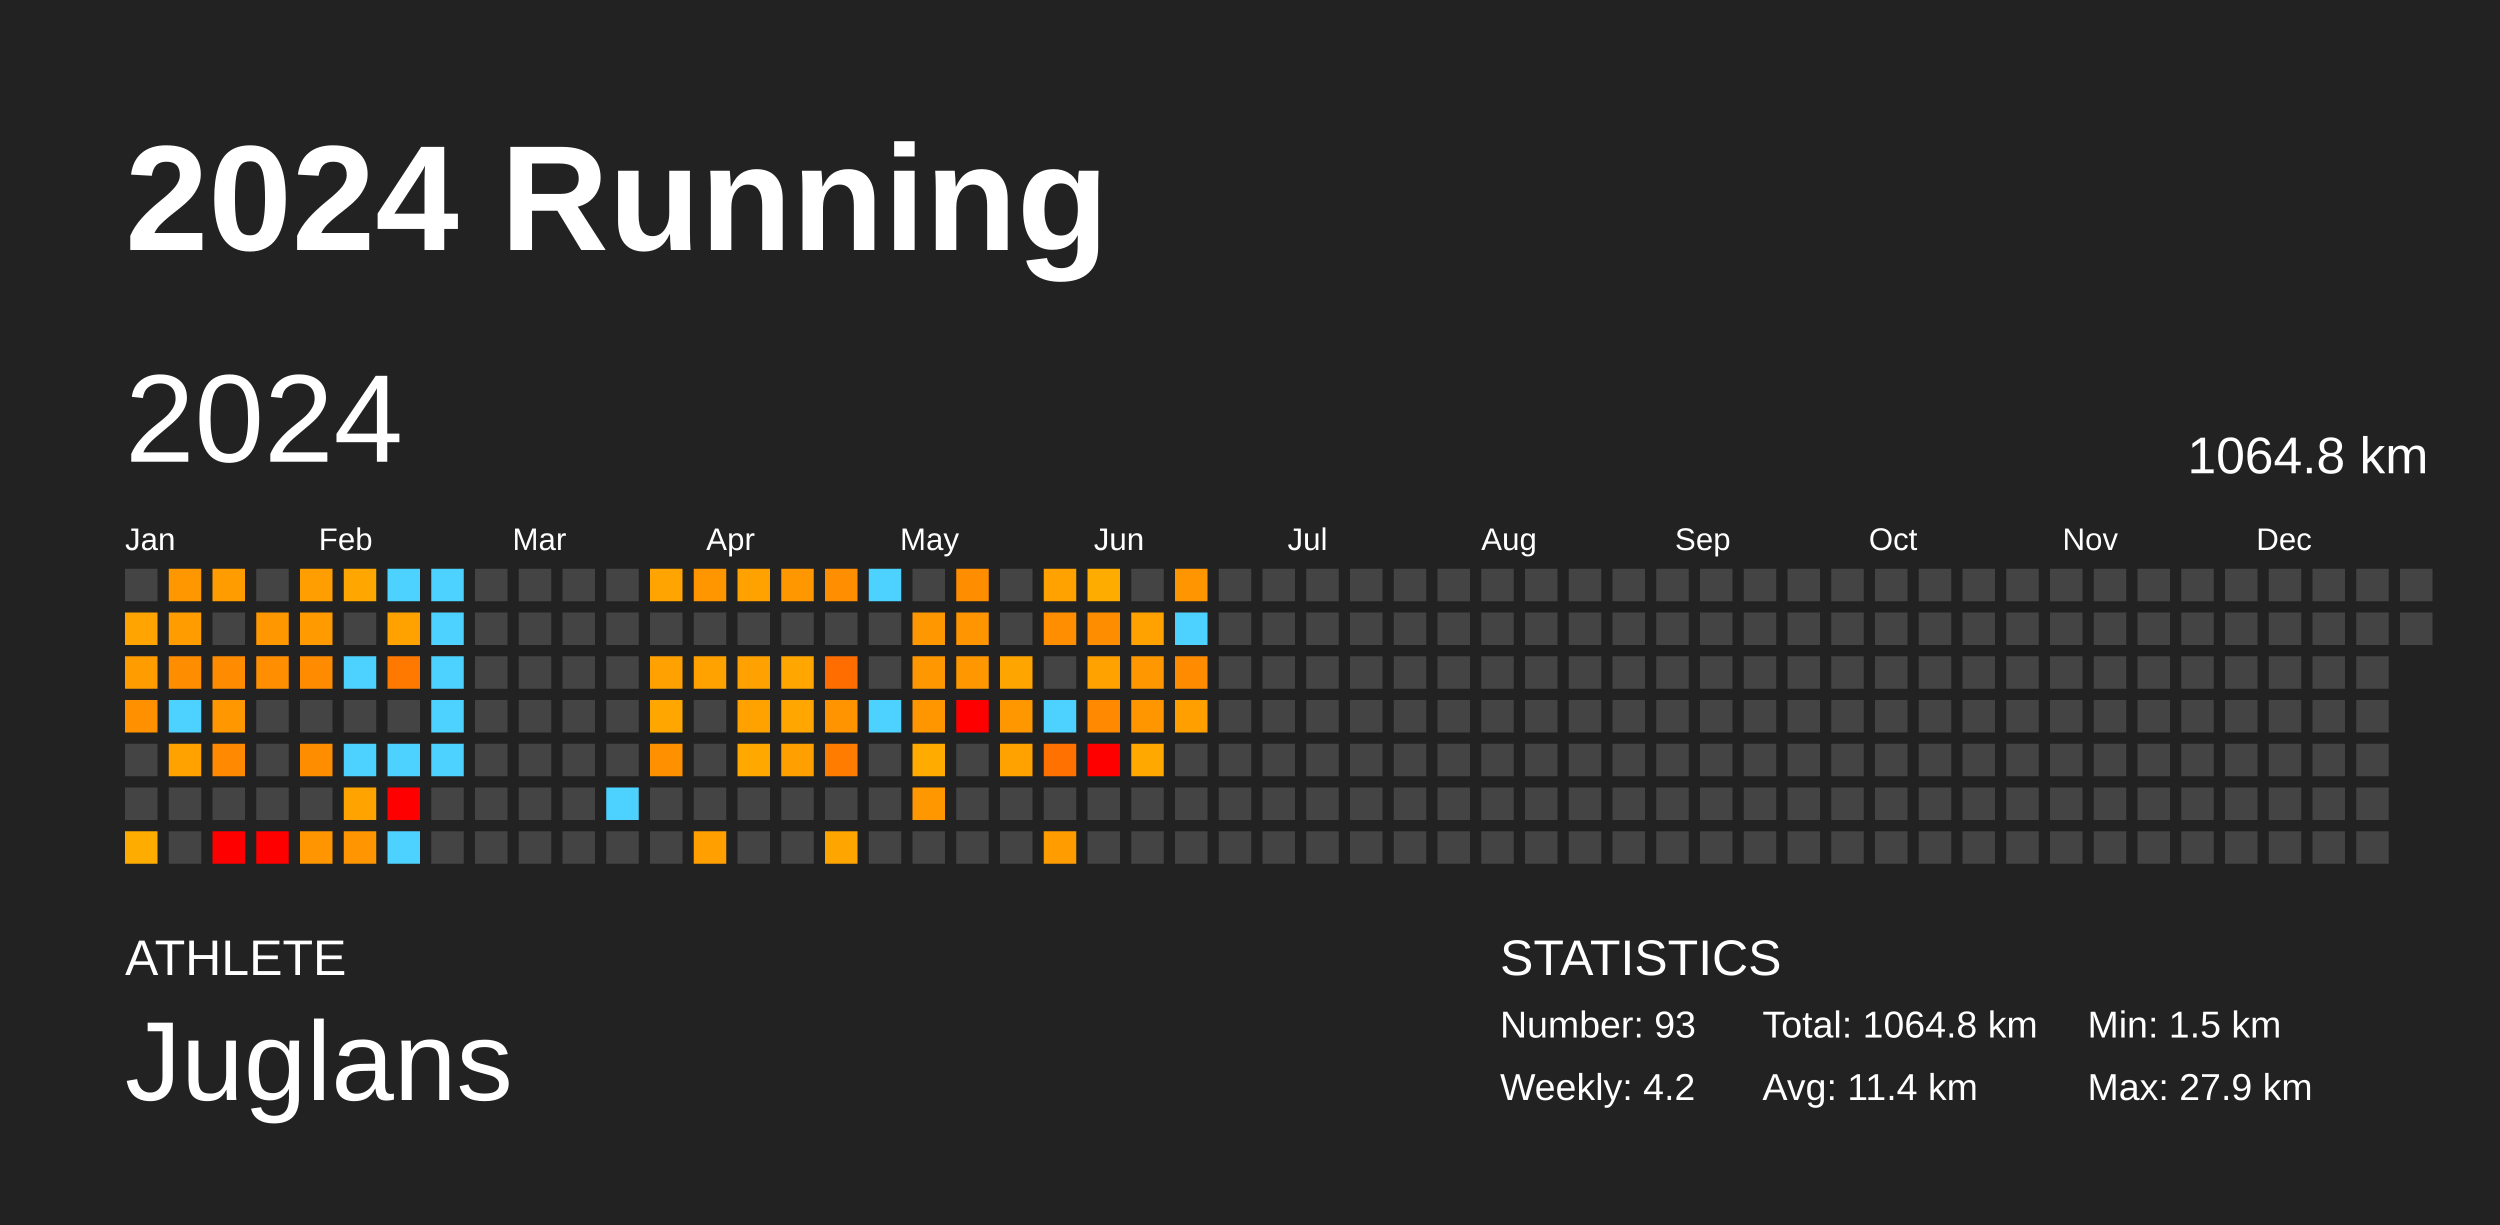
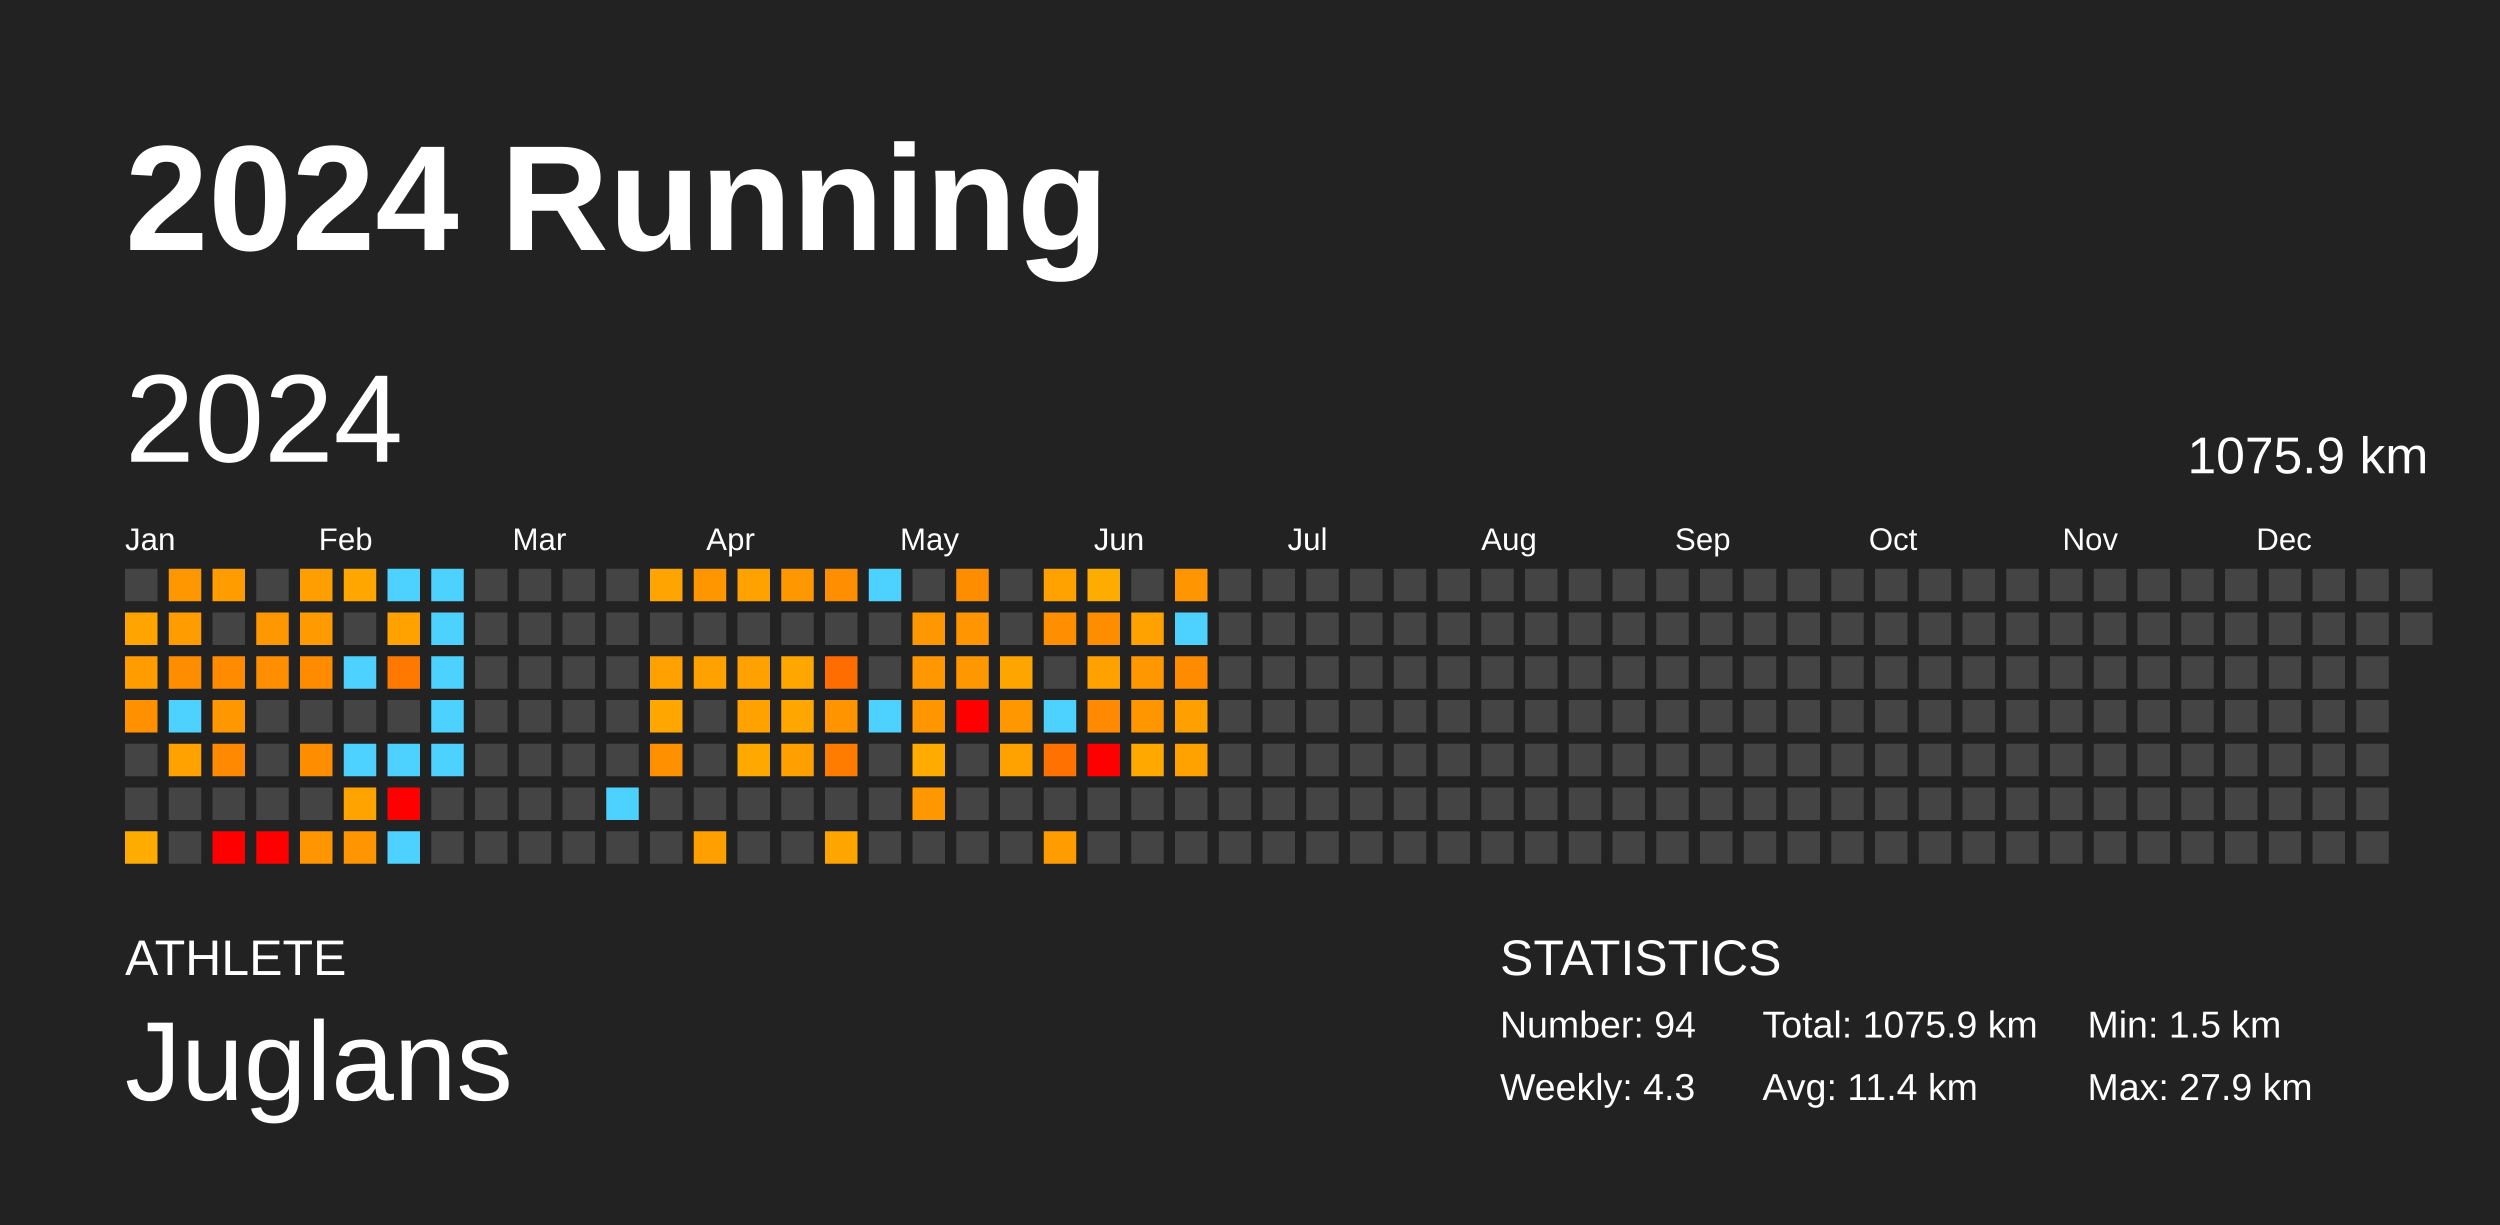
<svg xmlns="http://www.w3.org/2000/svg" baseProfile="full" height="98mm" version="1.1" viewBox="0,0,200,98" width="200mm">
  <defs />
  <rect fill="#222222" height="98" width="200" x="0" y="0" />
  <text fill="#FFFFFF" style="font-size:12px; font-family:Arial; font-weight:bold;" x="10" y="20">2024 Running</text>
  <text fill="#FFFFFF" style="font-size:4px; font-family:Arial" x="10" y="78">ATHLETE</text>
  <text fill="#FFFFFF" style="font-size:9px; font-family:Arial" x="10" y="88">Juglans</text>
  <text fill="#FFFFFF" style="font-size:4px; font-family:Arial" x="120" y="78">STATISTICS</text>
-   <text fill="#FFFFFF" style="font-size:3px; font-family:Arial" x="120" y="83">Number: 93</text>
-   <text fill="#FFFFFF" style="font-size:3px; font-family:Arial" x="120" y="88">Weekly: 4.2</text>
-   <text fill="#FFFFFF" style="font-size:3px; font-family:Arial" x="141" y="83">Total: 1064.8 km</text>
+   <text fill="#FFFFFF" style="font-size:3px; font-family:Arial" x="120" y="83">Number: 94</text>
+   <text fill="#FFFFFF" style="font-size:3px; font-family:Arial" x="120" y="88">Weekly: 4.3</text>
+   <text fill="#FFFFFF" style="font-size:3px; font-family:Arial" x="141" y="83">Total: 1075.9 km</text>
  <text fill="#FFFFFF" style="font-size:3px; font-family:Arial" x="141" y="88">Avg: 11.4 km</text>
  <text fill="#FFFFFF" style="font-size:3px; font-family:Arial" x="167" y="83">Min: 1.5 km</text>
  <text fill="#FFFFFF" style="font-size:3px; font-family:Arial" x="167" y="88">Max: 27.9 km</text>
  <text dominant-baseline="hanging" fill="#FFFFFF" style="font-size:10.0px; font-family:Arial;" x="10" y="30">2024</text>
-   <text dominant-baseline="hanging" fill="#FFFFFF" style="font-size:4.125px; font-family:Arial;" x="175" y="35">1064.8 km</text>
+   <text dominant-baseline="hanging" fill="#FFFFFF" style="font-size:4.125px; font-family:Arial;" x="175" y="35">1075.9 km</text>
  <text fill="#FFFFFF" style="font-size:2.5px; font-family:Arial" x="10.0" y="44">Jan</text>
  <text fill="#FFFFFF" style="font-size:2.5px; font-family:Arial" x="25.5" y="44">Feb</text>
  <text fill="#FFFFFF" style="font-size:2.5px; font-family:Arial" x="41.0" y="44">Mar</text>
  <text fill="#FFFFFF" style="font-size:2.5px; font-family:Arial" x="56.5" y="44">Apr</text>
  <text fill="#FFFFFF" style="font-size:2.5px; font-family:Arial" x="72.0" y="44">May</text>
  <text fill="#FFFFFF" style="font-size:2.5px; font-family:Arial" x="87.5" y="44">Jun</text>
  <text fill="#FFFFFF" style="font-size:2.5px; font-family:Arial" x="103.0" y="44">Jul</text>
  <text fill="#FFFFFF" style="font-size:2.5px; font-family:Arial" x="118.5" y="44">Aug</text>
  <text fill="#FFFFFF" style="font-size:2.5px; font-family:Arial" x="134.0" y="44">Sep</text>
  <text fill="#FFFFFF" style="font-size:2.5px; font-family:Arial" x="149.5" y="44">Oct</text>
  <text fill="#FFFFFF" style="font-size:2.5px; font-family:Arial" x="165.0" y="44">Nov</text>
  <text fill="#FFFFFF" style="font-size:2.5px; font-family:Arial" x="180.5" y="44">Dec</text>
  <rect fill="#444444" height="2.6" width="2.6" x="10.0" y="45.5" />
  <rect fill="#ffa400" height="2.6" width="2.6" x="10.0" y="49.0" />
  <rect fill="#ff9c00" height="2.6" width="2.6" x="10.0" y="52.5" />
  <rect fill="#ff9100" height="2.6" width="2.6" x="10.0" y="56.0" />
  <rect fill="#444444" height="2.6" width="2.6" x="10.0" y="59.5" />
  <rect fill="#444444" height="2.6" width="2.6" x="10.0" y="63.0" />
  <rect fill="#ffac00" height="2.6" width="2.6" x="10.0" y="66.5" />
  <rect fill="#ff9700" height="2.6" width="2.6" x="13.5" y="45.5" />
  <rect fill="#ff9c00" height="2.6" width="2.6" x="13.5" y="49.0" />
  <rect fill="#ff8d00" height="2.6" width="2.6" x="13.5" y="52.5" />
  <rect fill="#4dd2ff" height="2.6" width="2.6" x="13.5" y="56.0" />
  <rect fill="#ffa200" height="2.6" width="2.6" x="13.5" y="59.5" />
  <rect fill="#444444" height="2.6" width="2.6" x="13.5" y="63.0" />
  <rect fill="#444444" height="2.6" width="2.6" x="13.5" y="66.5" />
  <rect fill="#ff9d00" height="2.6" width="2.6" x="17.0" y="45.5" />
  <rect fill="#444444" height="2.6" width="2.6" x="17.0" y="49.0" />
  <rect fill="#ff8b00" height="2.6" width="2.6" x="17.0" y="52.5" />
  <rect fill="#ff9700" height="2.6" width="2.6" x="17.0" y="56.0" />
  <rect fill="#ff8900" height="2.6" width="2.6" x="17.0" y="59.5" />
  <rect fill="#444444" height="2.6" width="2.6" x="17.0" y="63.0" />
  <rect fill="red" height="2.6" width="2.6" x="17.0" y="66.5" />
  <rect fill="#444444" height="2.6" width="2.6" x="20.5" y="45.5" />
  <rect fill="#ff9700" height="2.6" width="2.6" x="20.5" y="49.0" />
  <rect fill="#ff8f00" height="2.6" width="2.6" x="20.5" y="52.5" />
  <rect fill="#444444" height="2.6" width="2.6" x="20.5" y="56.0" />
  <rect fill="#444444" height="2.6" width="2.6" x="20.5" y="59.5" />
  <rect fill="#444444" height="2.6" width="2.6" x="20.5" y="63.0" />
  <rect fill="red" height="2.6" width="2.6" x="20.5" y="66.5" />
  <rect fill="#ff9e00" height="2.6" width="2.6" x="24.0" y="45.5" />
  <rect fill="#ff9b00" height="2.6" width="2.6" x="24.0" y="49.0" />
  <rect fill="#ff8b00" height="2.6" width="2.6" x="24.0" y="52.5" />
  <rect fill="#444444" height="2.6" width="2.6" x="24.0" y="56.0" />
  <rect fill="#ff8d00" height="2.6" width="2.6" x="24.0" y="59.5" />
  <rect fill="#444444" height="2.6" width="2.6" x="24.0" y="63.0" />
  <rect fill="#ff9500" height="2.6" width="2.6" x="24.0" y="66.5" />
  <rect fill="#ffa600" height="2.6" width="2.6" x="27.5" y="45.5" />
  <rect fill="#444444" height="2.6" width="2.6" x="27.5" y="49.0" />
  <rect fill="#4dd2ff" height="2.6" width="2.6" x="27.5" y="52.5" />
  <rect fill="#444444" height="2.6" width="2.6" x="27.5" y="56.0" />
  <rect fill="#4dd2ff" height="2.6" width="2.6" x="27.5" y="59.5" />
  <rect fill="#ffa300" height="2.6" width="2.6" x="27.5" y="63.0" />
  <rect fill="#ff9500" height="2.6" width="2.6" x="27.5" y="66.5" />
  <rect fill="#4dd2ff" height="2.6" width="2.6" x="31.0" y="45.5" />
  <rect fill="#ffa200" height="2.6" width="2.6" x="31.0" y="49.0" />
  <rect fill="#ff7900" height="2.6" width="2.6" x="31.0" y="52.5" />
  <rect fill="#444444" height="2.6" width="2.6" x="31.0" y="56.0" />
  <rect fill="#4dd2ff" height="2.6" width="2.6" x="31.0" y="59.5" />
  <rect fill="red" height="2.6" width="2.6" x="31.0" y="63.0" />
  <rect fill="#4dd2ff" height="2.6" width="2.6" x="31.0" y="66.5" />
  <rect fill="#4dd2ff" height="2.6" width="2.6" x="34.5" y="45.5" />
  <rect fill="#4dd2ff" height="2.6" width="2.6" x="34.5" y="49.0" />
  <rect fill="#4dd2ff" height="2.6" width="2.6" x="34.5" y="52.5" />
  <rect fill="#4dd2ff" height="2.6" width="2.6" x="34.5" y="56.0" />
  <rect fill="#4dd2ff" height="2.6" width="2.6" x="34.5" y="59.5" />
  <rect fill="#444444" height="2.6" width="2.6" x="34.5" y="63.0" />
  <rect fill="#444444" height="2.6" width="2.6" x="34.5" y="66.5" />
  <rect fill="#444444" height="2.6" width="2.6" x="38.0" y="45.5" />
  <rect fill="#444444" height="2.6" width="2.6" x="38.0" y="49.0" />
  <rect fill="#444444" height="2.6" width="2.6" x="38.0" y="52.5" />
  <rect fill="#444444" height="2.6" width="2.6" x="38.0" y="56.0" />
  <rect fill="#444444" height="2.6" width="2.6" x="38.0" y="59.5" />
  <rect fill="#444444" height="2.6" width="2.6" x="38.0" y="63.0" />
  <rect fill="#444444" height="2.6" width="2.6" x="38.0" y="66.5" />
  <rect fill="#444444" height="2.6" width="2.6" x="41.5" y="45.5" />
  <rect fill="#444444" height="2.6" width="2.6" x="41.5" y="49.0" />
  <rect fill="#444444" height="2.6" width="2.6" x="41.5" y="52.5" />
  <rect fill="#444444" height="2.6" width="2.6" x="41.5" y="56.0" />
  <rect fill="#444444" height="2.6" width="2.6" x="41.5" y="59.5" />
  <rect fill="#444444" height="2.6" width="2.6" x="41.5" y="63.0" />
  <rect fill="#444444" height="2.6" width="2.6" x="41.5" y="66.5" />
  <rect fill="#444444" height="2.6" width="2.6" x="45.0" y="45.5" />
  <rect fill="#444444" height="2.6" width="2.6" x="45.0" y="49.0" />
  <rect fill="#444444" height="2.6" width="2.6" x="45.0" y="52.5" />
  <rect fill="#444444" height="2.6" width="2.6" x="45.0" y="56.0" />
  <rect fill="#444444" height="2.6" width="2.6" x="45.0" y="59.5" />
  <rect fill="#444444" height="2.6" width="2.6" x="45.0" y="63.0" />
  <rect fill="#444444" height="2.6" width="2.6" x="45.0" y="66.5" />
  <rect fill="#444444" height="2.6" width="2.6" x="48.5" y="45.5" />
  <rect fill="#444444" height="2.6" width="2.6" x="48.5" y="49.0" />
  <rect fill="#444444" height="2.6" width="2.6" x="48.5" y="52.5" />
  <rect fill="#444444" height="2.6" width="2.6" x="48.5" y="56.0" />
  <rect fill="#444444" height="2.6" width="2.6" x="48.5" y="59.5" />
  <rect fill="#4dd2ff" height="2.6" width="2.6" x="48.5" y="63.0" />
  <rect fill="#444444" height="2.6" width="2.6" x="48.5" y="66.5" />
  <rect fill="#ffa400" height="2.6" width="2.6" x="52.0" y="45.5" />
  <rect fill="#444444" height="2.6" width="2.6" x="52.0" y="49.0" />
  <rect fill="#ffa100" height="2.6" width="2.6" x="52.0" y="52.5" />
  <rect fill="#ffa700" height="2.6" width="2.6" x="52.0" y="56.0" />
  <rect fill="#ff9100" height="2.6" width="2.6" x="52.0" y="59.5" />
  <rect fill="#444444" height="2.6" width="2.6" x="52.0" y="63.0" />
  <rect fill="#444444" height="2.6" width="2.6" x="52.0" y="66.5" />
  <rect fill="#ff9600" height="2.6" width="2.6" x="55.5" y="45.5" />
  <rect fill="#444444" height="2.6" width="2.6" x="55.5" y="49.0" />
  <rect fill="#ffa200" height="2.6" width="2.6" x="55.5" y="52.5" />
  <rect fill="#444444" height="2.6" width="2.6" x="55.5" y="56.0" />
  <rect fill="#444444" height="2.6" width="2.6" x="55.5" y="59.5" />
  <rect fill="#444444" height="2.6" width="2.6" x="55.5" y="63.0" />
  <rect fill="#ffa000" height="2.6" width="2.6" x="55.5" y="66.5" />
  <rect fill="#ffa200" height="2.6" width="2.6" x="59.0" y="45.5" />
  <rect fill="#444444" height="2.6" width="2.6" x="59.0" y="49.0" />
  <rect fill="#ffa100" height="2.6" width="2.6" x="59.0" y="52.5" />
  <rect fill="#ffa200" height="2.6" width="2.6" x="59.0" y="56.0" />
  <rect fill="#ffa900" height="2.6" width="2.6" x="59.0" y="59.5" />
  <rect fill="#444444" height="2.6" width="2.6" x="59.0" y="63.0" />
  <rect fill="#444444" height="2.6" width="2.6" x="59.0" y="66.5" />
  <rect fill="#ff9800" height="2.6" width="2.6" x="62.5" y="45.5" />
  <rect fill="#444444" height="2.6" width="2.6" x="62.5" y="49.0" />
  <rect fill="#ffa600" height="2.6" width="2.6" x="62.5" y="52.5" />
  <rect fill="#ffa700" height="2.6" width="2.6" x="62.5" y="56.0" />
  <rect fill="#ffa000" height="2.6" width="2.6" x="62.5" y="59.5" />
  <rect fill="#444444" height="2.6" width="2.6" x="62.5" y="63.0" />
  <rect fill="#444444" height="2.6" width="2.6" x="62.5" y="66.5" />
  <rect fill="#ff8e00" height="2.6" width="2.6" x="66.0" y="45.5" />
  <rect fill="#444444" height="2.6" width="2.6" x="66.0" y="49.0" />
  <rect fill="#ff6c00" height="2.6" width="2.6" x="66.0" y="52.5" />
  <rect fill="#ff9400" height="2.6" width="2.6" x="66.0" y="56.0" />
  <rect fill="#ff7c00" height="2.6" width="2.6" x="66.0" y="59.5" />
  <rect fill="#444444" height="2.6" width="2.6" x="66.0" y="63.0" />
  <rect fill="#ffa500" height="2.6" width="2.6" x="66.0" y="66.5" />
  <rect fill="#4dd2ff" height="2.6" width="2.6" x="69.5" y="45.5" />
  <rect fill="#444444" height="2.6" width="2.6" x="69.5" y="49.0" />
  <rect fill="#444444" height="2.6" width="2.6" x="69.5" y="52.5" />
  <rect fill="#4dd2ff" height="2.6" width="2.6" x="69.5" y="56.0" />
  <rect fill="#444444" height="2.6" width="2.6" x="69.5" y="59.5" />
  <rect fill="#444444" height="2.6" width="2.6" x="69.5" y="63.0" />
  <rect fill="#444444" height="2.6" width="2.6" x="69.5" y="66.5" />
  <rect fill="#444444" height="2.6" width="2.6" x="73.0" y="45.5" />
  <rect fill="#ff9800" height="2.6" width="2.6" x="73.0" y="49.0" />
  <rect fill="#ff9800" height="2.6" width="2.6" x="73.0" y="52.5" />
  <rect fill="#ff9600" height="2.6" width="2.6" x="73.0" y="56.0" />
  <rect fill="#ffab00" height="2.6" width="2.6" x="73.0" y="59.5" />
  <rect fill="#ff9700" height="2.6" width="2.6" x="73.0" y="63.0" />
  <rect fill="#444444" height="2.6" width="2.6" x="73.0" y="66.5" />
  <rect fill="#ff8d00" height="2.6" width="2.6" x="76.5" y="45.5" />
  <rect fill="#ff9500" height="2.6" width="2.6" x="76.5" y="49.0" />
  <rect fill="#ff9700" height="2.6" width="2.6" x="76.5" y="52.5" />
  <rect fill="red" height="2.6" width="2.6" x="76.5" y="56.0" />
  <rect fill="#444444" height="2.6" width="2.6" x="76.5" y="59.5" />
  <rect fill="#444444" height="2.6" width="2.6" x="76.5" y="63.0" />
  <rect fill="#444444" height="2.6" width="2.6" x="76.5" y="66.5" />
  <rect fill="#444444" height="2.6" width="2.6" x="80.0" y="45.5" />
  <rect fill="#444444" height="2.6" width="2.6" x="80.0" y="49.0" />
  <rect fill="#ffa500" height="2.6" width="2.6" x="80.0" y="52.5" />
  <rect fill="#ff9700" height="2.6" width="2.6" x="80.0" y="56.0" />
  <rect fill="#ffa200" height="2.6" width="2.6" x="80.0" y="59.5" />
  <rect fill="#444444" height="2.6" width="2.6" x="80.0" y="63.0" />
  <rect fill="#444444" height="2.6" width="2.6" x="80.0" y="66.5" />
  <rect fill="#ffa200" height="2.6" width="2.6" x="83.5" y="45.5" />
  <rect fill="#ff8f00" height="2.6" width="2.6" x="83.5" y="49.0" />
  <rect fill="#444444" height="2.6" width="2.6" x="83.5" y="52.5" />
  <rect fill="#4dd2ff" height="2.6" width="2.6" x="83.5" y="56.0" />
  <rect fill="#ff7100" height="2.6" width="2.6" x="83.5" y="59.5" />
  <rect fill="#444444" height="2.6" width="2.6" x="83.5" y="63.0" />
  <rect fill="#ff9d00" height="2.6" width="2.6" x="83.5" y="66.5" />
  <rect fill="#ffac00" height="2.6" width="2.6" x="87.0" y="45.5" />
  <rect fill="#ff8d00" height="2.6" width="2.6" x="87.0" y="49.0" />
  <rect fill="#ffa200" height="2.6" width="2.6" x="87.0" y="52.5" />
  <rect fill="#ff8900" height="2.6" width="2.6" x="87.0" y="56.0" />
  <rect fill="red" height="2.6" width="2.6" x="87.0" y="59.5" />
  <rect fill="#444444" height="2.6" width="2.6" x="87.0" y="63.0" />
  <rect fill="#444444" height="2.6" width="2.6" x="87.0" y="66.5" />
  <rect fill="#444444" height="2.6" width="2.6" x="90.5" y="45.5" />
  <rect fill="#ffa200" height="2.6" width="2.6" x="90.5" y="49.0" />
  <rect fill="#ff9700" height="2.6" width="2.6" x="90.5" y="52.5" />
  <rect fill="#ff9600" height="2.6" width="2.6" x="90.5" y="56.0" />
  <rect fill="#ffa800" height="2.6" width="2.6" x="90.5" y="59.5" />
  <rect fill="#444444" height="2.6" width="2.6" x="90.5" y="63.0" />
  <rect fill="#444444" height="2.6" width="2.6" x="90.5" y="66.5" />
  <rect fill="#ff9500" height="2.6" width="2.6" x="94.0" y="45.5" />
  <rect fill="#4dd2ff" height="2.6" width="2.6" x="94.0" y="49.0" />
  <rect fill="#ff8b00" height="2.6" width="2.6" x="94.0" y="52.5" />
  <rect fill="#ff9f00" height="2.6" width="2.6" x="94.0" y="56.0" />
-   <rect fill="#444444" height="2.6" width="2.6" x="94.0" y="59.5" />
+   <rect fill="#ffa200" height="2.6" width="2.6" x="94.0" y="59.5" />
  <rect fill="#444444" height="2.6" width="2.6" x="94.0" y="63.0" />
  <rect fill="#444444" height="2.6" width="2.6" x="94.0" y="66.5" />
  <rect fill="#444444" height="2.6" width="2.6" x="97.5" y="45.5" />
  <rect fill="#444444" height="2.6" width="2.6" x="97.5" y="49.0" />
  <rect fill="#444444" height="2.6" width="2.6" x="97.5" y="52.5" />
  <rect fill="#444444" height="2.6" width="2.6" x="97.5" y="56.0" />
  <rect fill="#444444" height="2.6" width="2.6" x="97.5" y="59.5" />
  <rect fill="#444444" height="2.6" width="2.6" x="97.5" y="63.0" />
  <rect fill="#444444" height="2.6" width="2.6" x="97.5" y="66.5" />
  <rect fill="#444444" height="2.6" width="2.6" x="101.0" y="45.5" />
  <rect fill="#444444" height="2.6" width="2.6" x="101.0" y="49.0" />
  <rect fill="#444444" height="2.6" width="2.6" x="101.0" y="52.5" />
  <rect fill="#444444" height="2.6" width="2.6" x="101.0" y="56.0" />
  <rect fill="#444444" height="2.6" width="2.6" x="101.0" y="59.5" />
  <rect fill="#444444" height="2.6" width="2.6" x="101.0" y="63.0" />
  <rect fill="#444444" height="2.6" width="2.6" x="101.0" y="66.5" />
  <rect fill="#444444" height="2.6" width="2.6" x="104.5" y="45.5" />
  <rect fill="#444444" height="2.6" width="2.6" x="104.5" y="49.0" />
  <rect fill="#444444" height="2.6" width="2.6" x="104.5" y="52.5" />
  <rect fill="#444444" height="2.6" width="2.6" x="104.5" y="56.0" />
  <rect fill="#444444" height="2.6" width="2.6" x="104.5" y="59.5" />
  <rect fill="#444444" height="2.6" width="2.6" x="104.5" y="63.0" />
  <rect fill="#444444" height="2.6" width="2.6" x="104.5" y="66.5" />
  <rect fill="#444444" height="2.6" width="2.6" x="108.0" y="45.5" />
  <rect fill="#444444" height="2.6" width="2.6" x="108.0" y="49.0" />
  <rect fill="#444444" height="2.6" width="2.6" x="108.0" y="52.5" />
  <rect fill="#444444" height="2.6" width="2.6" x="108.0" y="56.0" />
  <rect fill="#444444" height="2.6" width="2.6" x="108.0" y="59.5" />
  <rect fill="#444444" height="2.6" width="2.6" x="108.0" y="63.0" />
  <rect fill="#444444" height="2.6" width="2.6" x="108.0" y="66.5" />
  <rect fill="#444444" height="2.6" width="2.6" x="111.5" y="45.5" />
  <rect fill="#444444" height="2.6" width="2.6" x="111.5" y="49.0" />
  <rect fill="#444444" height="2.6" width="2.6" x="111.5" y="52.5" />
  <rect fill="#444444" height="2.6" width="2.6" x="111.5" y="56.0" />
  <rect fill="#444444" height="2.6" width="2.6" x="111.5" y="59.5" />
  <rect fill="#444444" height="2.6" width="2.6" x="111.5" y="63.0" />
  <rect fill="#444444" height="2.6" width="2.6" x="111.5" y="66.5" />
  <rect fill="#444444" height="2.6" width="2.6" x="115.0" y="45.5" />
  <rect fill="#444444" height="2.6" width="2.6" x="115.0" y="49.0" />
  <rect fill="#444444" height="2.6" width="2.6" x="115.0" y="52.5" />
  <rect fill="#444444" height="2.6" width="2.6" x="115.0" y="56.0" />
  <rect fill="#444444" height="2.6" width="2.6" x="115.0" y="59.5" />
  <rect fill="#444444" height="2.6" width="2.6" x="115.0" y="63.0" />
  <rect fill="#444444" height="2.6" width="2.6" x="115.0" y="66.5" />
  <rect fill="#444444" height="2.6" width="2.6" x="118.5" y="45.5" />
  <rect fill="#444444" height="2.6" width="2.6" x="118.5" y="49.0" />
  <rect fill="#444444" height="2.6" width="2.6" x="118.5" y="52.5" />
  <rect fill="#444444" height="2.6" width="2.6" x="118.5" y="56.0" />
  <rect fill="#444444" height="2.6" width="2.6" x="118.5" y="59.5" />
  <rect fill="#444444" height="2.6" width="2.6" x="118.5" y="63.0" />
  <rect fill="#444444" height="2.6" width="2.6" x="118.5" y="66.5" />
  <rect fill="#444444" height="2.6" width="2.6" x="122.0" y="45.5" />
  <rect fill="#444444" height="2.6" width="2.6" x="122.0" y="49.0" />
  <rect fill="#444444" height="2.6" width="2.6" x="122.0" y="52.5" />
  <rect fill="#444444" height="2.6" width="2.6" x="122.0" y="56.0" />
  <rect fill="#444444" height="2.6" width="2.6" x="122.0" y="59.5" />
  <rect fill="#444444" height="2.6" width="2.6" x="122.0" y="63.0" />
  <rect fill="#444444" height="2.6" width="2.6" x="122.0" y="66.5" />
  <rect fill="#444444" height="2.6" width="2.6" x="125.5" y="45.5" />
  <rect fill="#444444" height="2.6" width="2.6" x="125.5" y="49.0" />
  <rect fill="#444444" height="2.6" width="2.6" x="125.5" y="52.5" />
  <rect fill="#444444" height="2.6" width="2.6" x="125.5" y="56.0" />
  <rect fill="#444444" height="2.6" width="2.6" x="125.5" y="59.5" />
  <rect fill="#444444" height="2.6" width="2.6" x="125.5" y="63.0" />
  <rect fill="#444444" height="2.6" width="2.6" x="125.5" y="66.5" />
  <rect fill="#444444" height="2.6" width="2.6" x="129.0" y="45.5" />
  <rect fill="#444444" height="2.6" width="2.6" x="129.0" y="49.0" />
  <rect fill="#444444" height="2.6" width="2.6" x="129.0" y="52.5" />
  <rect fill="#444444" height="2.6" width="2.6" x="129.0" y="56.0" />
  <rect fill="#444444" height="2.6" width="2.6" x="129.0" y="59.5" />
  <rect fill="#444444" height="2.6" width="2.6" x="129.0" y="63.0" />
  <rect fill="#444444" height="2.6" width="2.6" x="129.0" y="66.5" />
  <rect fill="#444444" height="2.6" width="2.6" x="132.5" y="45.5" />
  <rect fill="#444444" height="2.6" width="2.6" x="132.5" y="49.0" />
  <rect fill="#444444" height="2.6" width="2.6" x="132.5" y="52.5" />
  <rect fill="#444444" height="2.6" width="2.6" x="132.5" y="56.0" />
  <rect fill="#444444" height="2.6" width="2.6" x="132.5" y="59.5" />
  <rect fill="#444444" height="2.6" width="2.6" x="132.5" y="63.0" />
  <rect fill="#444444" height="2.6" width="2.6" x="132.5" y="66.5" />
  <rect fill="#444444" height="2.6" width="2.6" x="136.0" y="45.5" />
  <rect fill="#444444" height="2.6" width="2.6" x="136.0" y="49.0" />
  <rect fill="#444444" height="2.6" width="2.6" x="136.0" y="52.5" />
  <rect fill="#444444" height="2.6" width="2.6" x="136.0" y="56.0" />
  <rect fill="#444444" height="2.6" width="2.6" x="136.0" y="59.5" />
  <rect fill="#444444" height="2.6" width="2.6" x="136.0" y="63.0" />
  <rect fill="#444444" height="2.6" width="2.6" x="136.0" y="66.5" />
  <rect fill="#444444" height="2.6" width="2.6" x="139.5" y="45.5" />
  <rect fill="#444444" height="2.6" width="2.6" x="139.5" y="49.0" />
  <rect fill="#444444" height="2.6" width="2.6" x="139.5" y="52.5" />
  <rect fill="#444444" height="2.6" width="2.6" x="139.5" y="56.0" />
  <rect fill="#444444" height="2.6" width="2.6" x="139.5" y="59.5" />
  <rect fill="#444444" height="2.6" width="2.6" x="139.5" y="63.0" />
  <rect fill="#444444" height="2.6" width="2.6" x="139.5" y="66.5" />
  <rect fill="#444444" height="2.6" width="2.6" x="143.0" y="45.5" />
  <rect fill="#444444" height="2.6" width="2.6" x="143.0" y="49.0" />
  <rect fill="#444444" height="2.6" width="2.6" x="143.0" y="52.5" />
  <rect fill="#444444" height="2.6" width="2.6" x="143.0" y="56.0" />
  <rect fill="#444444" height="2.6" width="2.6" x="143.0" y="59.5" />
  <rect fill="#444444" height="2.6" width="2.6" x="143.0" y="63.0" />
  <rect fill="#444444" height="2.6" width="2.6" x="143.0" y="66.5" />
  <rect fill="#444444" height="2.6" width="2.6" x="146.5" y="45.5" />
  <rect fill="#444444" height="2.6" width="2.6" x="146.5" y="49.0" />
  <rect fill="#444444" height="2.6" width="2.6" x="146.5" y="52.5" />
  <rect fill="#444444" height="2.6" width="2.6" x="146.5" y="56.0" />
  <rect fill="#444444" height="2.6" width="2.6" x="146.5" y="59.5" />
  <rect fill="#444444" height="2.6" width="2.6" x="146.5" y="63.0" />
  <rect fill="#444444" height="2.6" width="2.6" x="146.5" y="66.5" />
  <rect fill="#444444" height="2.6" width="2.6" x="150.0" y="45.5" />
  <rect fill="#444444" height="2.6" width="2.6" x="150.0" y="49.0" />
  <rect fill="#444444" height="2.6" width="2.6" x="150.0" y="52.5" />
  <rect fill="#444444" height="2.6" width="2.6" x="150.0" y="56.0" />
  <rect fill="#444444" height="2.6" width="2.6" x="150.0" y="59.5" />
  <rect fill="#444444" height="2.6" width="2.6" x="150.0" y="63.0" />
  <rect fill="#444444" height="2.6" width="2.6" x="150.0" y="66.5" />
  <rect fill="#444444" height="2.6" width="2.6" x="153.5" y="45.5" />
  <rect fill="#444444" height="2.6" width="2.6" x="153.5" y="49.0" />
  <rect fill="#444444" height="2.6" width="2.6" x="153.5" y="52.5" />
  <rect fill="#444444" height="2.6" width="2.6" x="153.5" y="56.0" />
  <rect fill="#444444" height="2.6" width="2.6" x="153.5" y="59.5" />
  <rect fill="#444444" height="2.6" width="2.6" x="153.5" y="63.0" />
  <rect fill="#444444" height="2.6" width="2.6" x="153.5" y="66.5" />
  <rect fill="#444444" height="2.6" width="2.6" x="157.0" y="45.5" />
  <rect fill="#444444" height="2.6" width="2.6" x="157.0" y="49.0" />
  <rect fill="#444444" height="2.6" width="2.6" x="157.0" y="52.5" />
  <rect fill="#444444" height="2.6" width="2.6" x="157.0" y="56.0" />
  <rect fill="#444444" height="2.6" width="2.6" x="157.0" y="59.5" />
  <rect fill="#444444" height="2.6" width="2.6" x="157.0" y="63.0" />
  <rect fill="#444444" height="2.6" width="2.6" x="157.0" y="66.5" />
  <rect fill="#444444" height="2.6" width="2.6" x="160.5" y="45.5" />
  <rect fill="#444444" height="2.6" width="2.6" x="160.5" y="49.0" />
  <rect fill="#444444" height="2.6" width="2.6" x="160.5" y="52.5" />
  <rect fill="#444444" height="2.6" width="2.6" x="160.5" y="56.0" />
  <rect fill="#444444" height="2.6" width="2.6" x="160.5" y="59.5" />
  <rect fill="#444444" height="2.6" width="2.6" x="160.5" y="63.0" />
  <rect fill="#444444" height="2.6" width="2.6" x="160.5" y="66.5" />
  <rect fill="#444444" height="2.6" width="2.6" x="164.0" y="45.5" />
  <rect fill="#444444" height="2.6" width="2.6" x="164.0" y="49.0" />
  <rect fill="#444444" height="2.6" width="2.6" x="164.0" y="52.5" />
  <rect fill="#444444" height="2.6" width="2.6" x="164.0" y="56.0" />
  <rect fill="#444444" height="2.6" width="2.6" x="164.0" y="59.5" />
  <rect fill="#444444" height="2.6" width="2.6" x="164.0" y="63.0" />
  <rect fill="#444444" height="2.6" width="2.6" x="164.0" y="66.5" />
  <rect fill="#444444" height="2.6" width="2.6" x="167.5" y="45.5" />
  <rect fill="#444444" height="2.6" width="2.6" x="167.5" y="49.0" />
  <rect fill="#444444" height="2.6" width="2.6" x="167.5" y="52.5" />
  <rect fill="#444444" height="2.6" width="2.6" x="167.5" y="56.0" />
  <rect fill="#444444" height="2.6" width="2.6" x="167.5" y="59.5" />
  <rect fill="#444444" height="2.6" width="2.6" x="167.5" y="63.0" />
  <rect fill="#444444" height="2.6" width="2.6" x="167.5" y="66.5" />
  <rect fill="#444444" height="2.6" width="2.6" x="171.0" y="45.5" />
  <rect fill="#444444" height="2.6" width="2.6" x="171.0" y="49.0" />
  <rect fill="#444444" height="2.6" width="2.6" x="171.0" y="52.5" />
  <rect fill="#444444" height="2.6" width="2.6" x="171.0" y="56.0" />
  <rect fill="#444444" height="2.6" width="2.6" x="171.0" y="59.5" />
  <rect fill="#444444" height="2.6" width="2.6" x="171.0" y="63.0" />
  <rect fill="#444444" height="2.6" width="2.6" x="171.0" y="66.5" />
  <rect fill="#444444" height="2.6" width="2.6" x="174.5" y="45.5" />
  <rect fill="#444444" height="2.6" width="2.6" x="174.5" y="49.0" />
  <rect fill="#444444" height="2.6" width="2.6" x="174.5" y="52.5" />
  <rect fill="#444444" height="2.6" width="2.6" x="174.5" y="56.0" />
  <rect fill="#444444" height="2.6" width="2.6" x="174.5" y="59.5" />
  <rect fill="#444444" height="2.6" width="2.6" x="174.5" y="63.0" />
  <rect fill="#444444" height="2.6" width="2.6" x="174.5" y="66.5" />
  <rect fill="#444444" height="2.6" width="2.6" x="178.0" y="45.5" />
  <rect fill="#444444" height="2.6" width="2.6" x="178.0" y="49.0" />
  <rect fill="#444444" height="2.6" width="2.6" x="178.0" y="52.5" />
  <rect fill="#444444" height="2.6" width="2.6" x="178.0" y="56.0" />
  <rect fill="#444444" height="2.6" width="2.6" x="178.0" y="59.5" />
  <rect fill="#444444" height="2.6" width="2.6" x="178.0" y="63.0" />
  <rect fill="#444444" height="2.6" width="2.6" x="178.0" y="66.5" />
  <rect fill="#444444" height="2.6" width="2.6" x="181.5" y="45.5" />
  <rect fill="#444444" height="2.6" width="2.6" x="181.5" y="49.0" />
  <rect fill="#444444" height="2.6" width="2.6" x="181.5" y="52.5" />
  <rect fill="#444444" height="2.6" width="2.6" x="181.5" y="56.0" />
  <rect fill="#444444" height="2.6" width="2.6" x="181.5" y="59.5" />
  <rect fill="#444444" height="2.6" width="2.6" x="181.5" y="63.0" />
  <rect fill="#444444" height="2.6" width="2.6" x="181.5" y="66.5" />
  <rect fill="#444444" height="2.6" width="2.6" x="185.0" y="45.5" />
  <rect fill="#444444" height="2.6" width="2.6" x="185.0" y="49.0" />
  <rect fill="#444444" height="2.6" width="2.6" x="185.0" y="52.5" />
  <rect fill="#444444" height="2.6" width="2.6" x="185.0" y="56.0" />
  <rect fill="#444444" height="2.6" width="2.6" x="185.0" y="59.5" />
  <rect fill="#444444" height="2.6" width="2.6" x="185.0" y="63.0" />
  <rect fill="#444444" height="2.6" width="2.6" x="185.0" y="66.5" />
  <rect fill="#444444" height="2.6" width="2.6" x="188.5" y="45.5" />
  <rect fill="#444444" height="2.6" width="2.6" x="188.5" y="49.0" />
  <rect fill="#444444" height="2.6" width="2.6" x="188.5" y="52.5" />
  <rect fill="#444444" height="2.6" width="2.6" x="188.5" y="56.0" />
  <rect fill="#444444" height="2.6" width="2.6" x="188.5" y="59.5" />
  <rect fill="#444444" height="2.6" width="2.6" x="188.5" y="63.0" />
  <rect fill="#444444" height="2.6" width="2.6" x="188.5" y="66.5" />
  <rect fill="#444444" height="2.6" width="2.6" x="192.0" y="45.5" />
  <rect fill="#444444" height="2.6" width="2.6" x="192.0" y="49.0" />
</svg>
